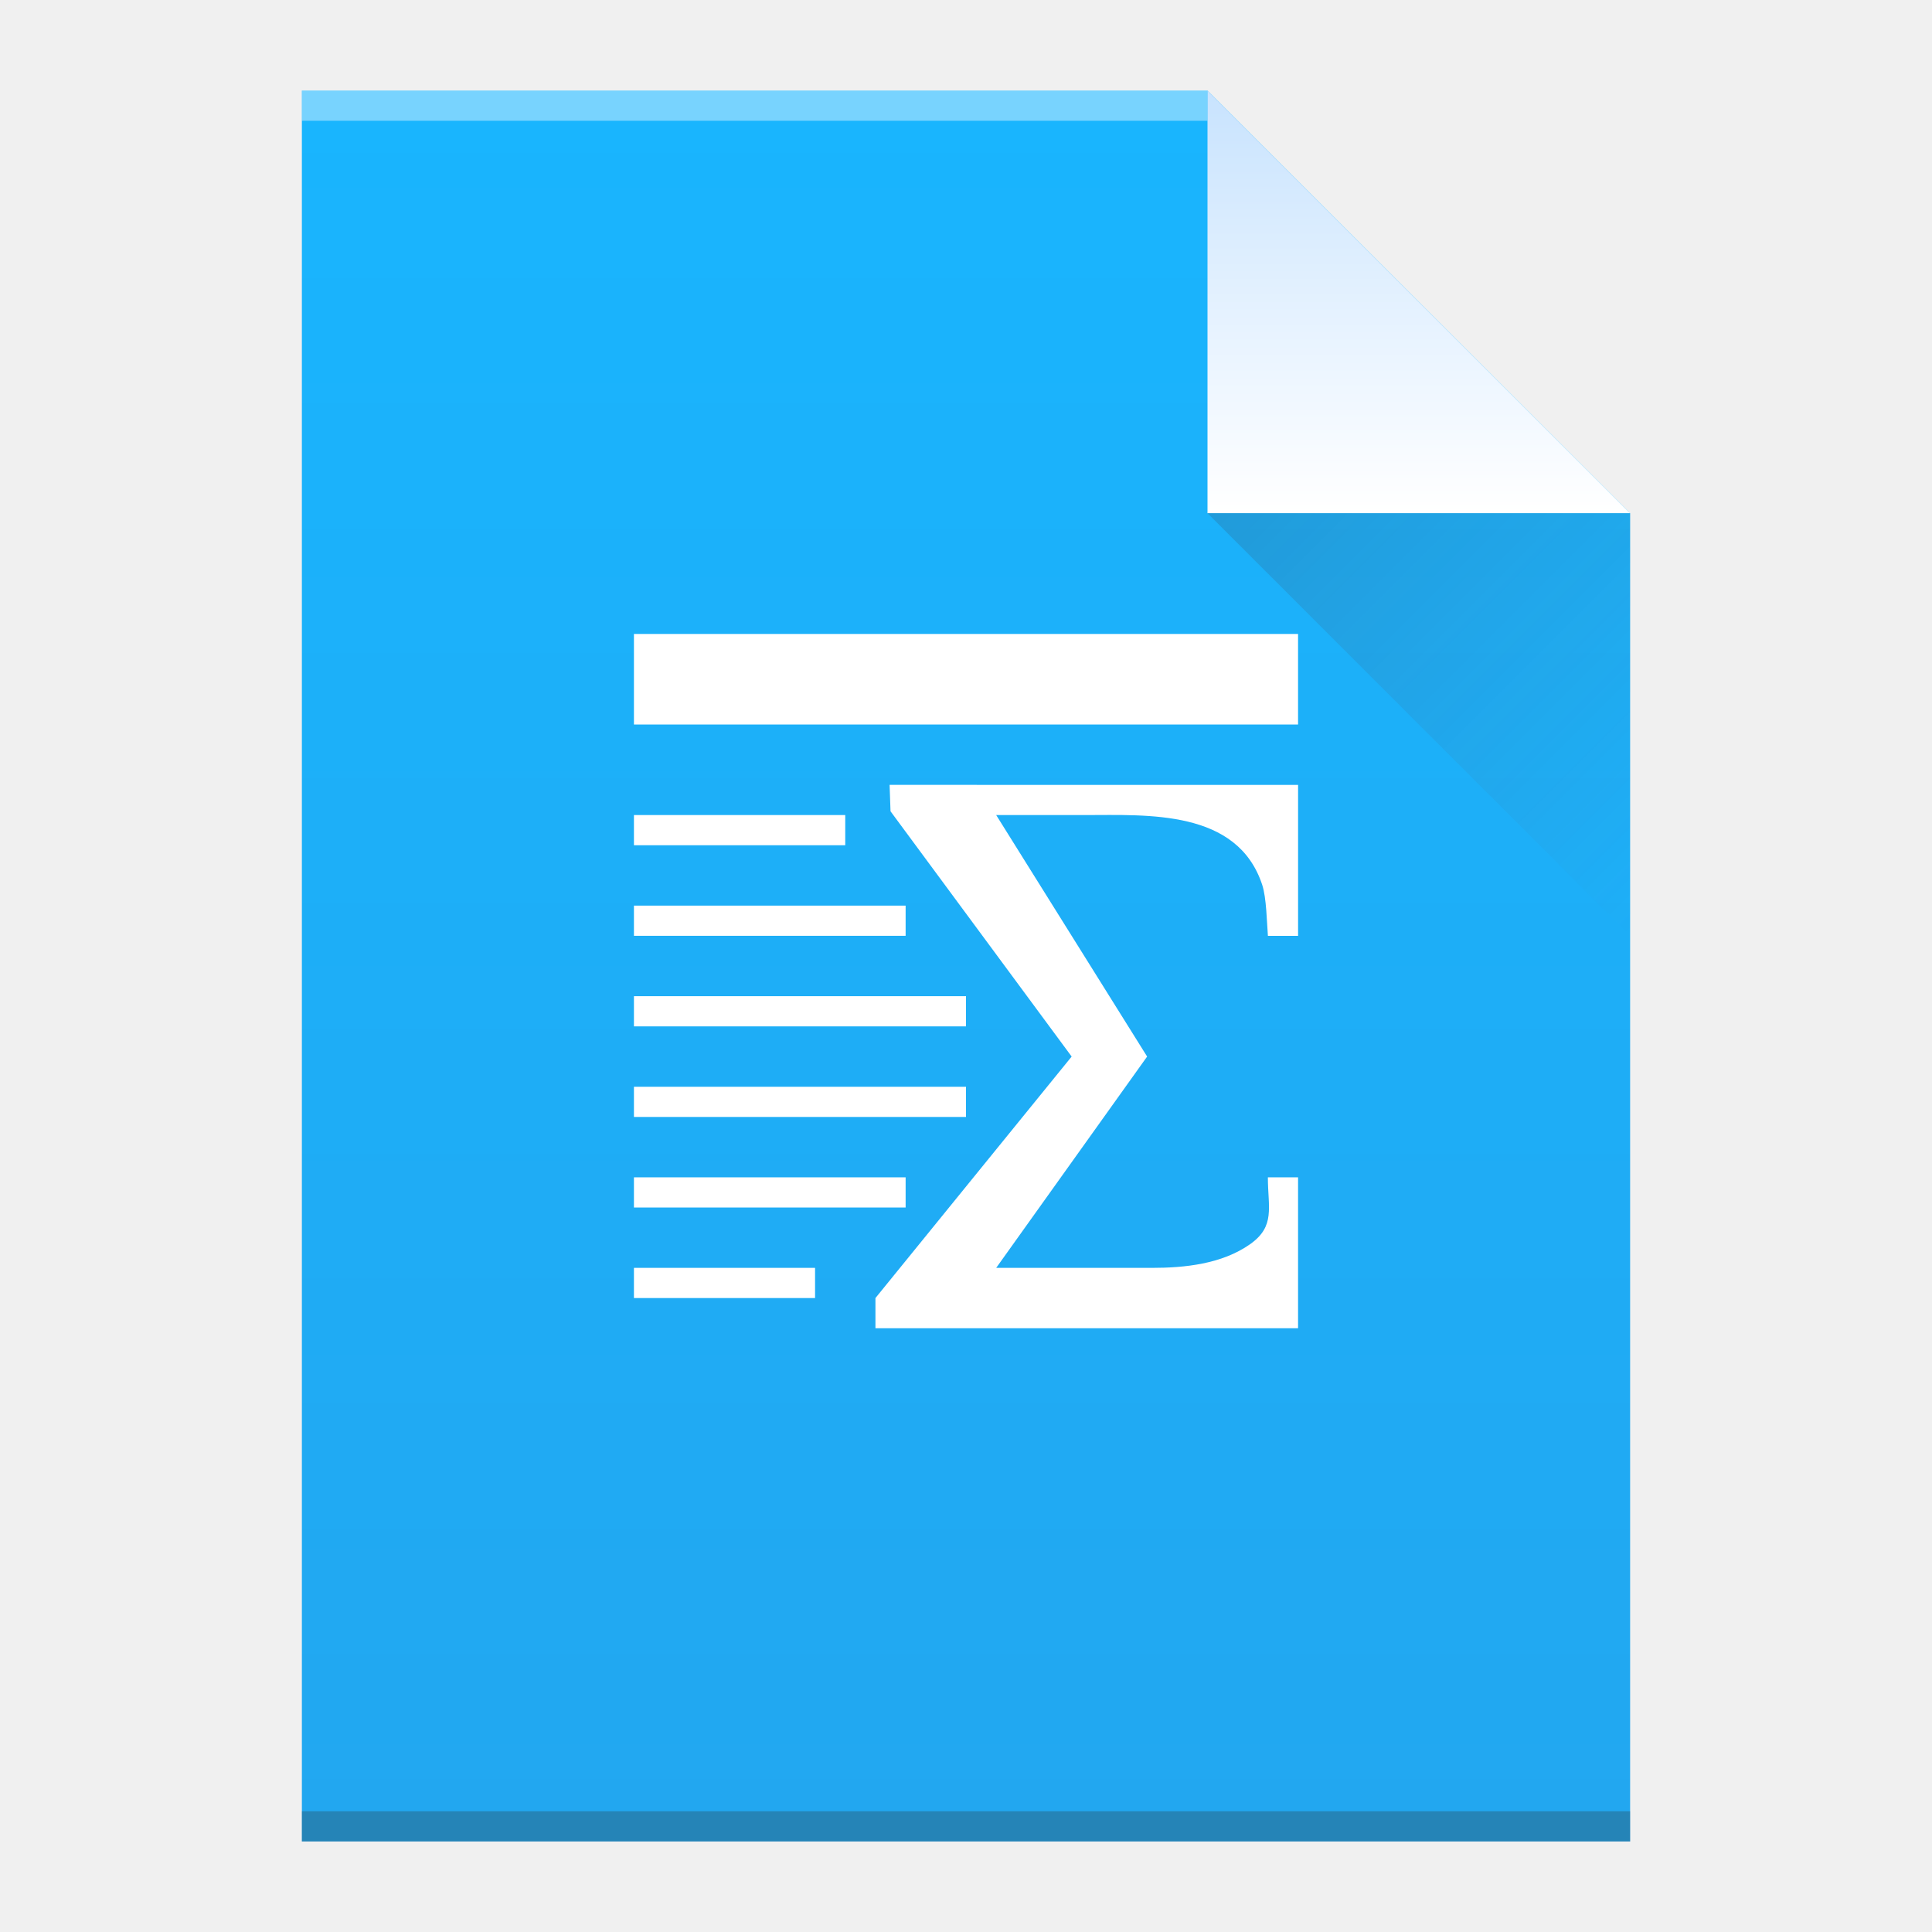
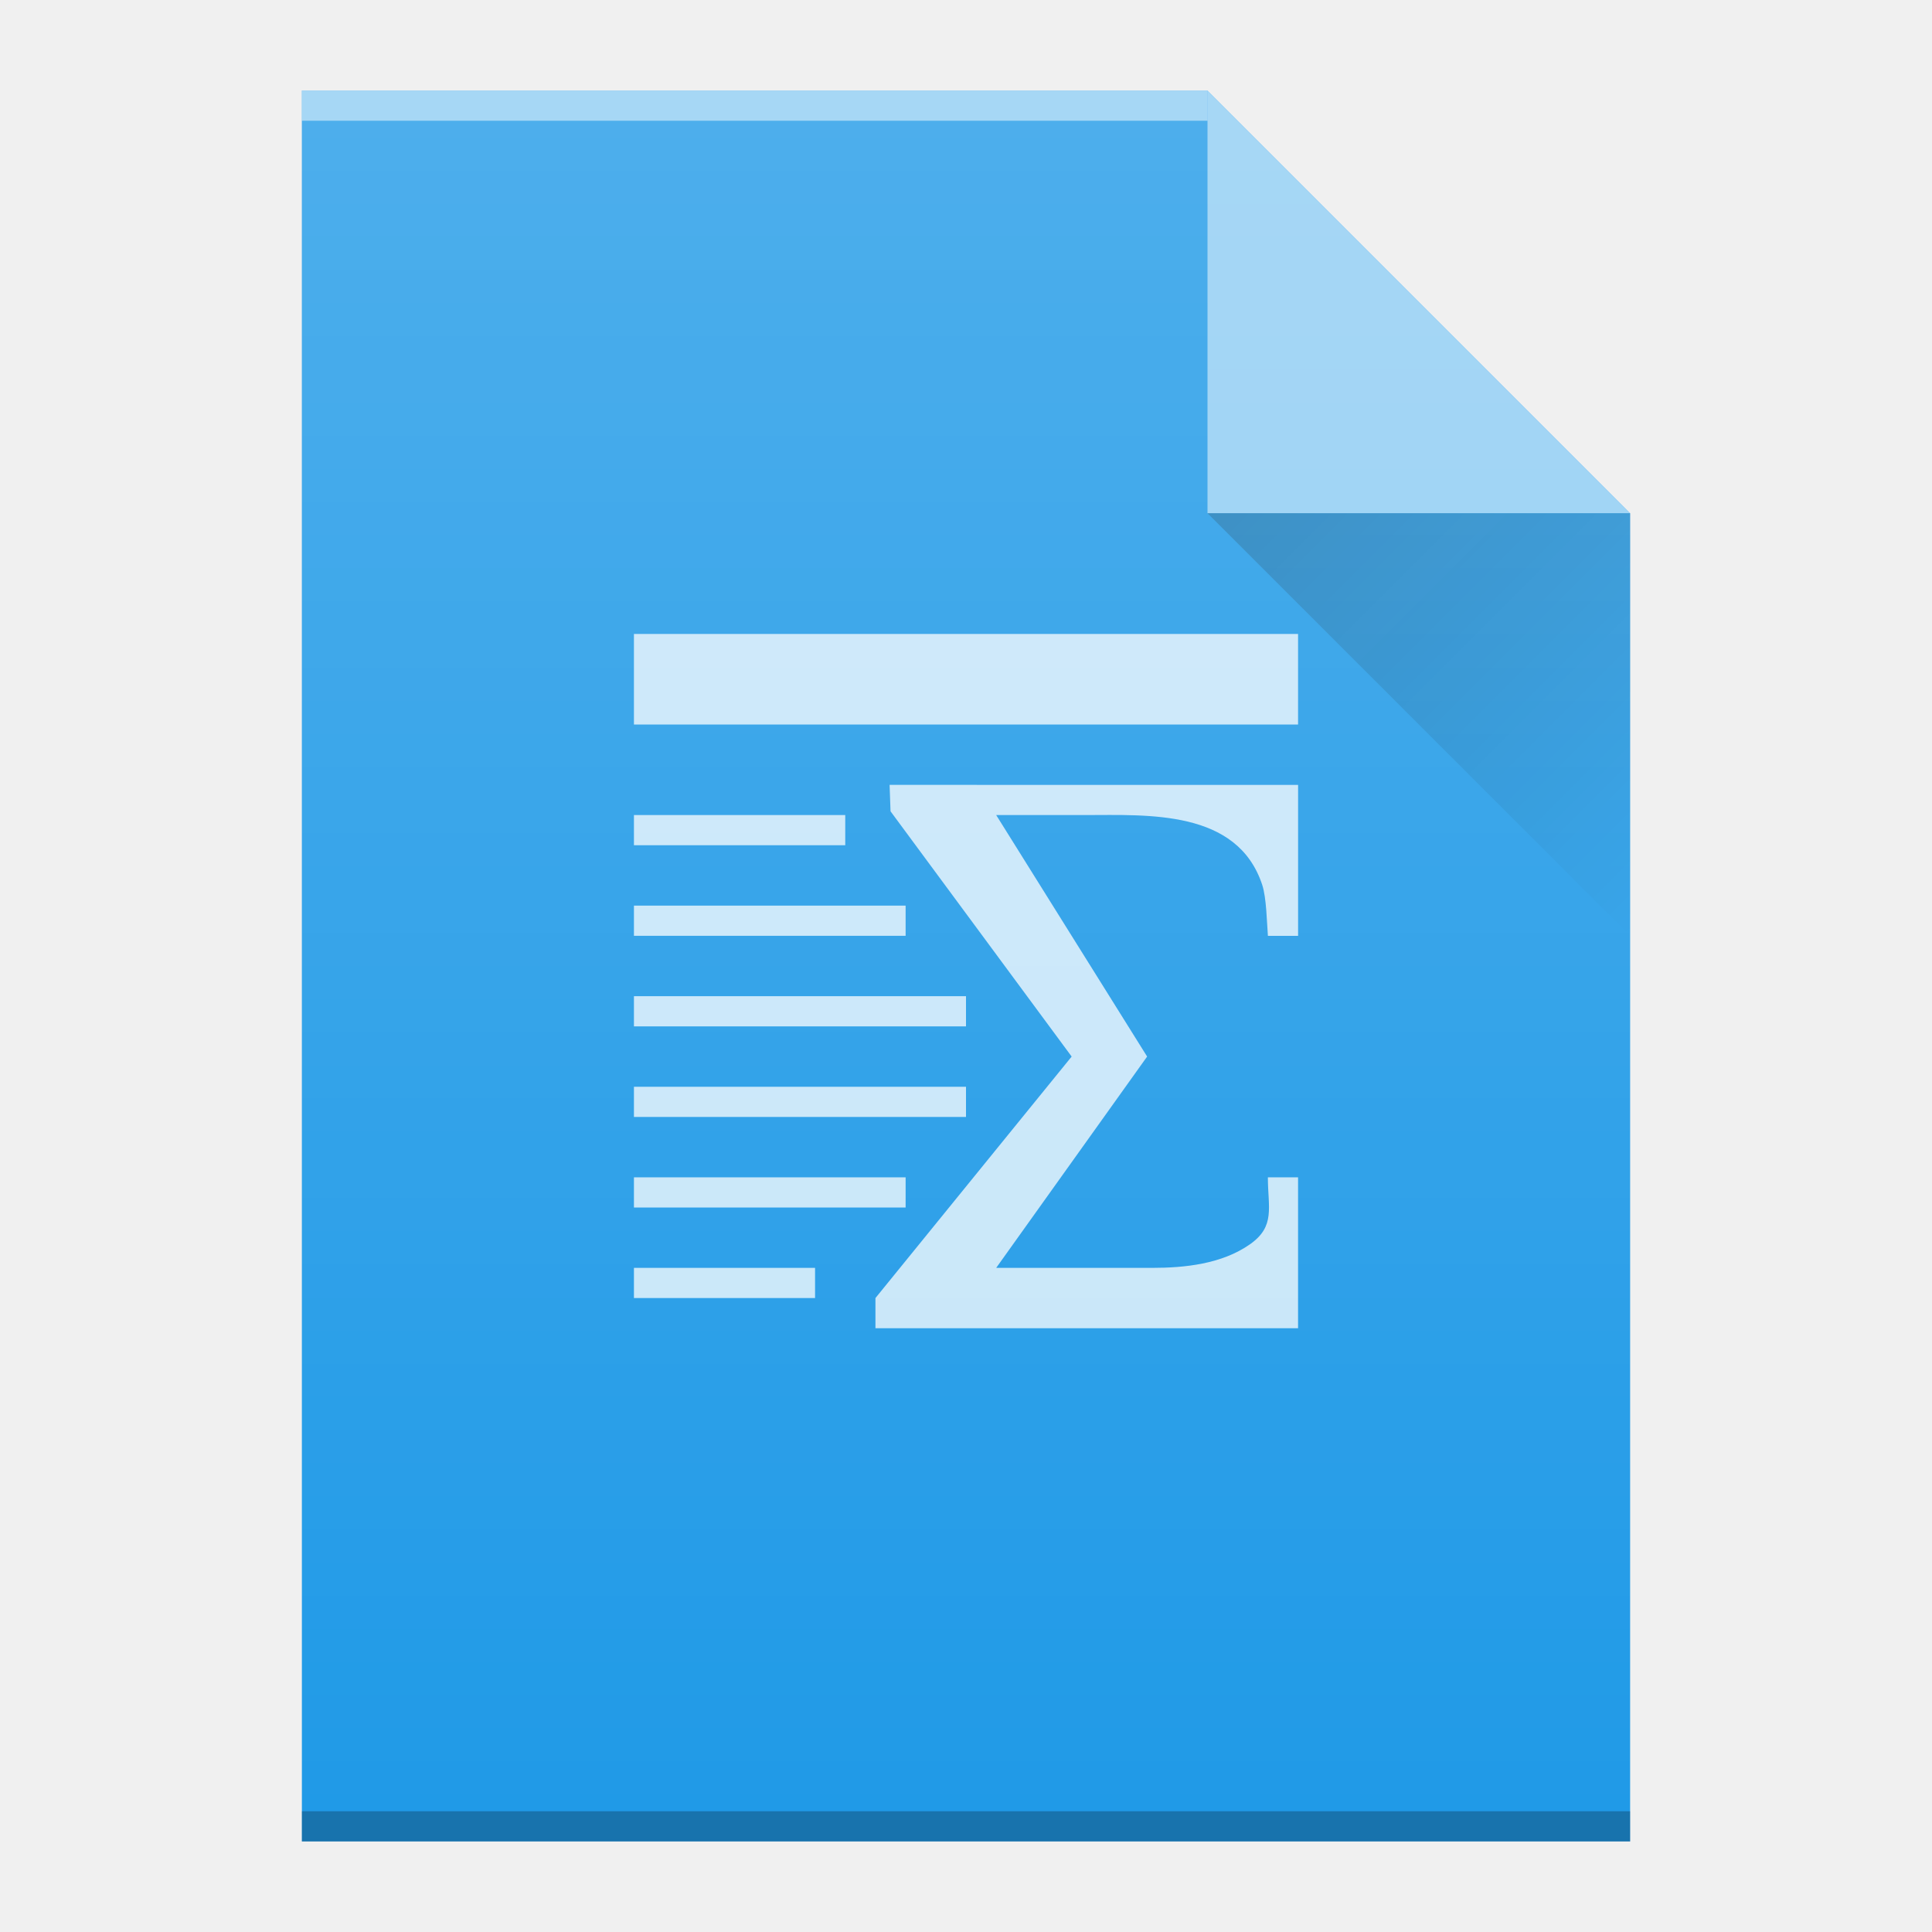
- <svg xmlns="http://www.w3.org/2000/svg" width="64" viewBox="0 0 64 64" height="64">
-   <defs>
+ <svg xmlns="http://www.w3.org/2000/svg" xmlns:xlink="http://www.w3.org/1999/xlink" width="64" viewBox="0 0 64 64" height="64" id="svg2" version="1.1">
+   <defs id="defs4">
    <linearGradient id="a" y1="3" y2="61" x2="0" gradientUnits="userSpaceOnUse" gradientTransform="matrix(1 0 0-1 0 64)">
-       <stop stop-color="#22a7f0" />
-       <stop offset="1" stop-color="#19b5fe" />
+       <stop stop-color="#22a7f0" id="stop7" />
+       <stop offset="1" stop-color="#19b5fe" id="stop9" />
    </linearGradient>
    <linearGradient id="b" y1="61" y2="47" x2="0" gradientUnits="userSpaceOnUse" gradientTransform="matrix(1 0 0-1 0 64)">
-       <stop stop-color="#c8e3fe" />
-       <stop offset="1" stop-color="#ffffff" />
+       <stop stop-color="#c8e3fe" id="stop12" />
+       <stop offset="1" stop-color="#ffffff" id="stop14" />
    </linearGradient>
    <linearGradient id="c" y1="17" x1="40" y2="31" x2="54" gradientUnits="userSpaceOnUse">
-       <stop stop-color="#383e51" />
-       <stop offset="1" stop-color="#655c6f" stop-opacity="0" />
+       <stop stop-color="#383e51" id="stop17" />
+       <stop offset="1" stop-color="#655c6f" stop-opacity="0" id="stop19" />
    </linearGradient>
+     <linearGradient gradientUnits="userSpaceOnUse" x2="54" x1="40" y2="31" y1="17" id="a-3">
+       <stop id="stop4172" stop-color="#060606" />
+       <stop id="stop4174" stop-opacity="0" offset="1" />
+     </linearGradient>
+     <linearGradient gradientTransform="translate(190,-254)" gradientUnits="userSpaceOnUse" x2="0" y2="336.36" y1="392.36" id="b-6">
+       <stop id="stop4177" stop-opacity="0" stop-color="#ffffff" />
+       <stop id="stop4179" stop-opacity=".2" stop-color="#ffffff" offset="1" />
+     </linearGradient>
+     <path d="m248 139.36v-58h30l14 14v44h-14z" id="c-7" />
  </defs>
-   <path fill="url(#a)" d="m10 61v-58h30l14 14v44h-14z" />
-   <g transform="scale(1-1)">
-     <rect width="30" x="10" y="-4" fill="#ffffff" height="1" fill-opacity=".412" />
-     <rect width="44" x="10" y="-61" fill="#2e3132" height="1" fill-opacity=".294" />
+   <g id="g4252">
+     <use transform="translate(-238,-78.36)" id="use4184" xlink:href="#c-7" style="fill:#209ae7" x="0" y="0" width="100%" height="100%" />
+     <rect transform="scale(1,-1)" style="color:#000000;opacity:0.5;color-interpolation:sRGB;color-interpolation-filters:linearRGB;fill:#ffffff;color-rendering:auto;image-rendering:auto;shape-rendering:auto;text-rendering:auto" x="10" y="-4" width="30" height="1" id="rect4188" />
+     <rect transform="scale(1,-1)" style="color:#000000;opacity:0.25;color-interpolation:sRGB;color-interpolation-filters:linearRGB;color-rendering:auto;image-rendering:auto;shape-rendering:auto;text-rendering:auto" x="10" y="-61" width="44" height="1" id="rect4190" />
+     <path style="opacity:0.5;fill:#ffffff;fill-rule:evenodd" d="m 54,17 -14,-14 0,14 z" id="path4194" />
+     <path d="m 40,17 14,14 0,-14 z" id="path4196" style="opacity:0.2;fill:url(#a-3);fill-rule:evenodd" />
+     <path style="color:#000000;clip-rule:nonzero;display:inline;overflow:visible;visibility:visible;opacity:0.75;isolation:auto;mix-blend-mode:normal;color-interpolation:sRGB;color-interpolation-filters:linearRGB;solid-color:#000000;solid-opacity:1;fill:#ffffff;fill-opacity:1;fill-rule:nonzero;stroke-width:1;stroke-linecap:butt;stroke-linejoin:miter;stroke-miterlimit:4;stroke-dasharray:none;stroke-dashoffset:0;stroke-opacity:1;filter-blend-mode:normal;filter-gaussianBlur-deviation:0;color-rendering:auto;image-rendering:auto;shape-rendering:auto;text-rendering:auto;enable-background:accumulate" id="path35" d="m21 21v3h22v-3zm8.469 5l.031.875 6 8.125-6.5 8v1h14v-5h-1c0 1 .259 1.62-.594 2.219-.935.656-2.167.781-3.25.781h-5.156l5-7-5-8h2.938c2.084 0 5.05-.192 5.875 2.313.141.428.152 1.238.188 1.688h1v-5zm-8.469 1v1h7v-1zm0 3v1h9v-1zm0 3v1h11v-1zm0 3v1h11v-1zm0 3v1h9v-1zm0 3v1h6v-1z" fill="#ffffff" />
+     <use transform="translate(-238,-78.36)" style="fill:url(#b-6)" id="use4200" xlink:href="#c-7" x="0" y="0" width="100%" height="100%" />
  </g>
-   <g fill-rule="evenodd">
-     <path fill="url(#b)" d="m54 17l-14-14v14z" />
-     <path opacity=".2" fill="url(#c)" d="m40 17l14 14v-14z" />
-   </g>
-   <path fill="#ffffff" d="m21 21v3h22v-3zm8.469 5l.031.875 6 8.125-6.5 8v1h14v-5h-1c0 1 .259 1.62-.594 2.219-.935.656-2.167.781-3.25.781h-5.156l5-7-5-8h2.938c2.084 0 5.05-.192 5.875 2.313.141.428.152 1.238.188 1.688h1v-5zm-8.469 1v1h7v-1zm0 3v1h9v-1zm0 3v1h11v-1zm0 3v1h11v-1zm0 3v1h9v-1zm0 3v1h6v-1z" />
</svg>
